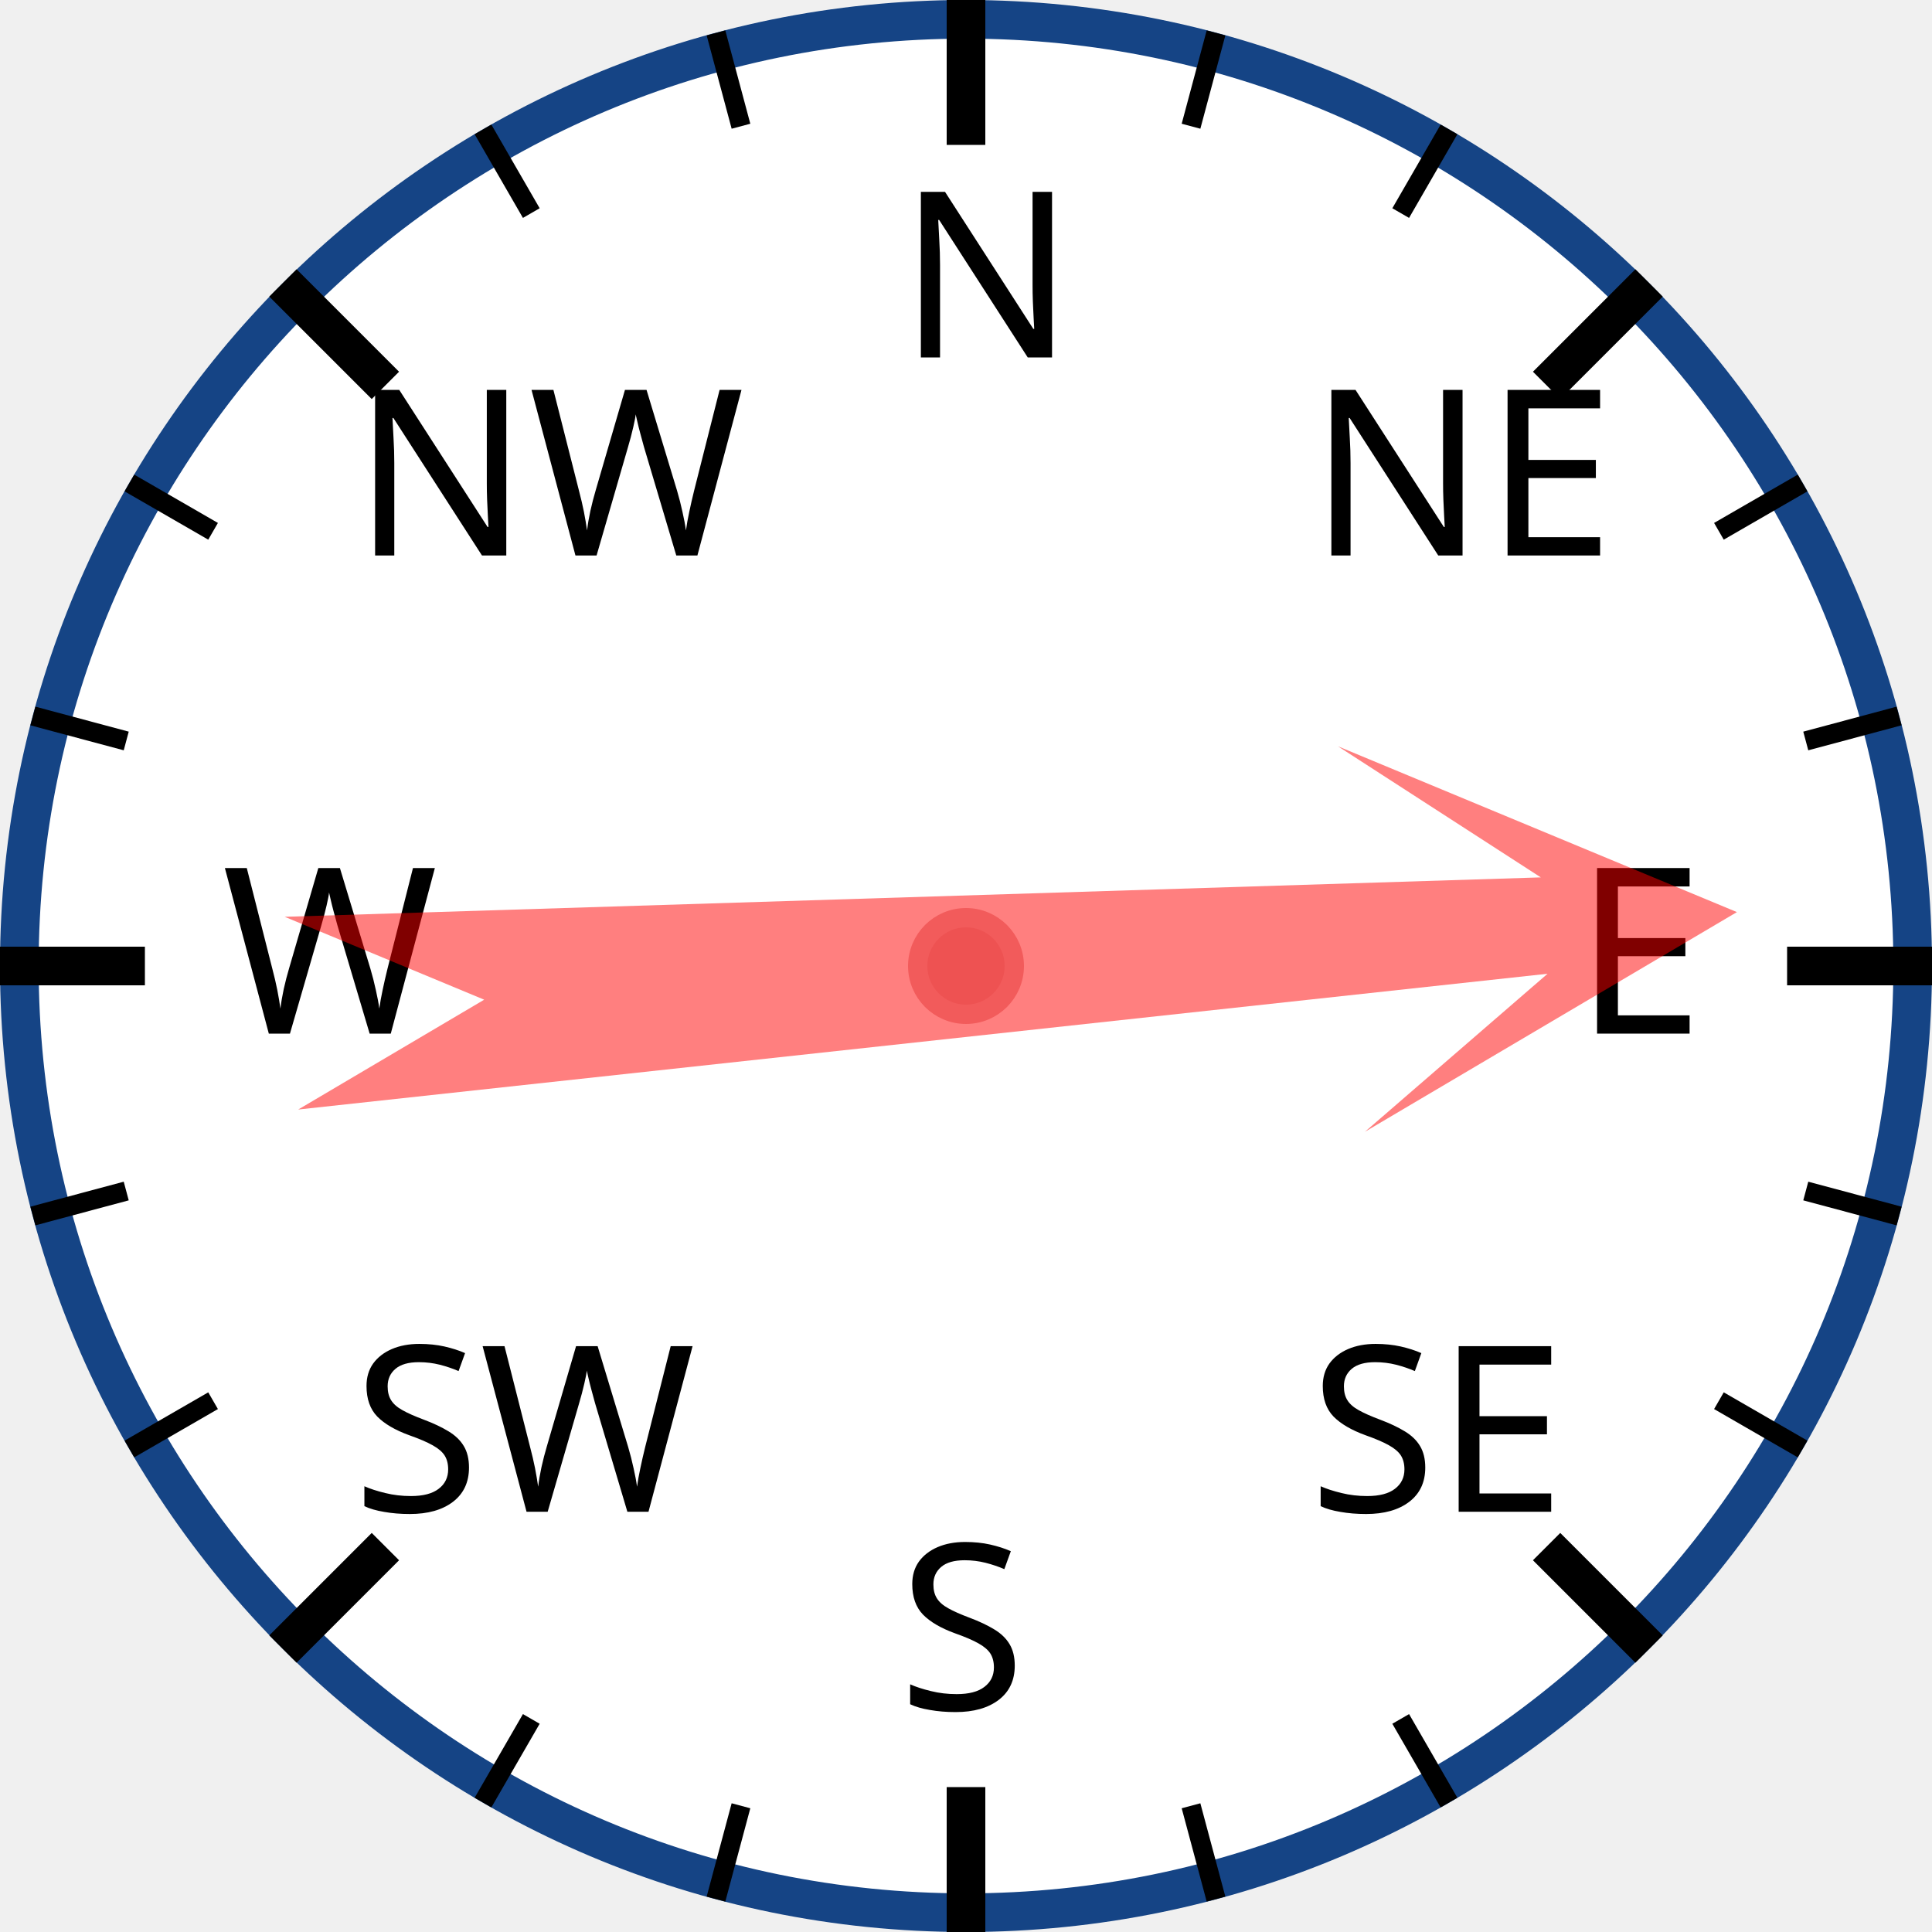
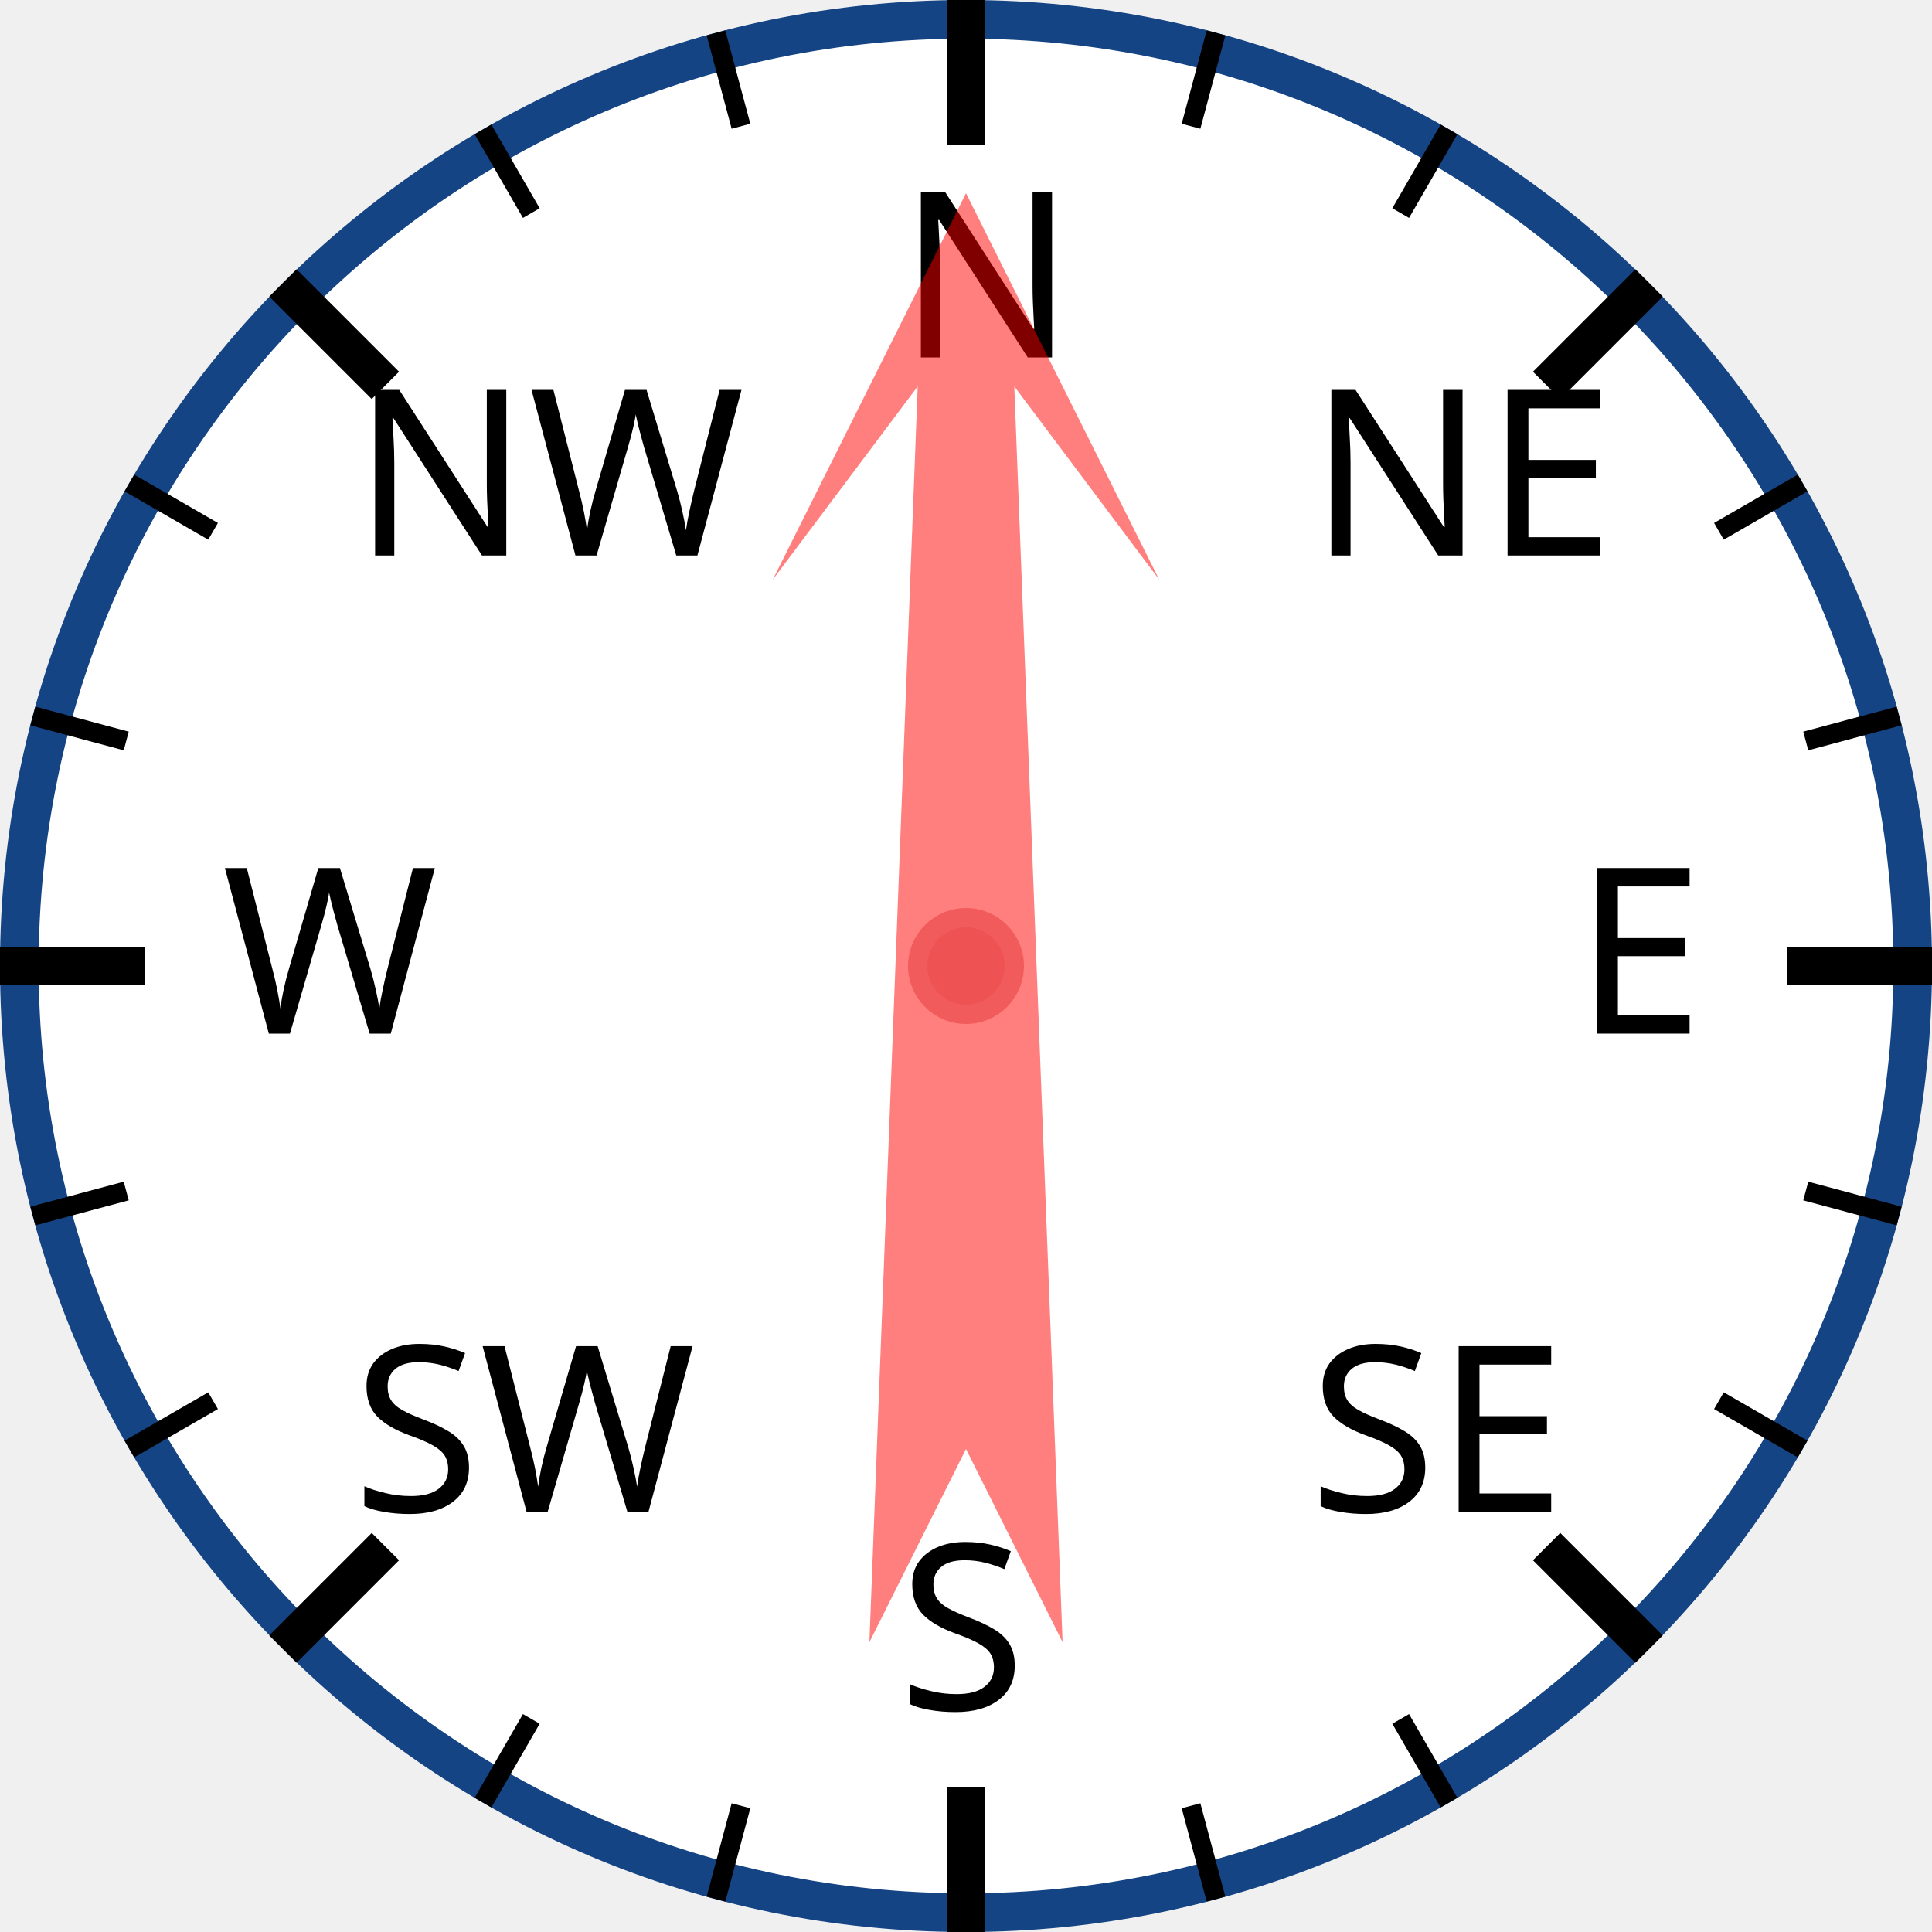
<svg xmlns="http://www.w3.org/2000/svg" width="120px" height="120px" viewBox="0 0 200 200">
  <circle cx="100" cy="100" r="98" style="fill: white; stroke: #154485; stroke-width: 4;" />
  <text x="93.0" y="37.0" style="font-family: sans-serif; font-size: 18pt;">N</text>
  <line x1="100.0" y1="0.0" x2="100.0" y2="15.0" style="stroke: black; stroke-width: 4;" />
  <line x1="74.118" y1="3.407" x2="76.706" y2="13.067" style="stroke: black; stroke-width: 2;" />
  <line x1="50" y1="13.397" x2="55" y2="22.058" style="stroke: black; stroke-width: 2;" />
  <text x="36.503" y="57.503" style="font-family: sans-serif; font-size: 18pt;">NW</text>
  <line x1="29.289" y1="29.289" x2="39.896" y2="39.896" style="stroke: black; stroke-width: 4;" />
  <line x1="13.397" y1="50" x2="22.058" y2="55" style="stroke: black; stroke-width: 2;" />
  <line x1="3.407" y1="74.118" x2="13.067" y2="76.706" style="stroke: black; stroke-width: 2;" />
  <text x="23.0" y="107.0" style="font-family: sans-serif; font-size: 18pt;">W</text>
  <line x1="0.0" y1="100.0" x2="15.0" y2="100.0" style="stroke: black; stroke-width: 4;" />
  <line x1="3.407" y1="125.882" x2="13.067" y2="123.294" style="stroke: black; stroke-width: 2;" />
  <line x1="13.397" y1="150" x2="22.058" y2="145" style="stroke: black; stroke-width: 2;" />
  <text x="36.503" y="156.497" style="font-family: sans-serif; font-size: 18pt;">SW</text>
  <line x1="29.289" y1="170.711" x2="39.896" y2="160.104" style="stroke: black; stroke-width: 4;" />
  <line x1="50" y1="186.603" x2="55" y2="177.942" style="stroke: black; stroke-width: 2;" />
  <line x1="74.118" y1="196.593" x2="76.706" y2="186.933" style="stroke: black; stroke-width: 2;" />
  <text x="93" y="177.0" style="font-family: sans-serif; font-size: 18pt;">S</text>
  <line x1="100" y1="200.0" x2="100" y2="185.0" style="stroke: black; stroke-width: 4;" />
  <line x1="125.882" y1="196.593" x2="123.294" y2="186.933" style="stroke: black; stroke-width: 2;" />
  <line x1="150.0" y1="186.603" x2="145.0" y2="177.942" style="stroke: black; stroke-width: 2;" />
  <text x="135.497" y="156.497" style="font-family: sans-serif; font-size: 18pt;">SE</text>
  <line x1="170.711" y1="170.711" x2="160.104" y2="160.104" style="stroke: black; stroke-width: 4;" />
  <line x1="186.603" y1="150" x2="177.942" y2="145" style="stroke: black; stroke-width: 2;" />
  <line x1="196.593" y1="125.882" x2="186.933" y2="123.294" style="stroke: black; stroke-width: 2;" />
  <text x="163.0" y="107" style="font-family: sans-serif; font-size: 18pt;">E</text>
  <line x1="200.0" y1="100" x2="185.0" y2="100" style="stroke: black; stroke-width: 4;" />
  <line x1="196.593" y1="74.118" x2="186.933" y2="76.706" style="stroke: black; stroke-width: 2;" />
  <line x1="186.603" y1="50" x2="177.942" y2="55" style="stroke: black; stroke-width: 2;" />
  <text x="135.497" y="57.503" style="font-family: sans-serif; font-size: 18pt;">NE</text>
  <line x1="170.711" y1="29.289" x2="160.104" y2="39.896" style="stroke: black; stroke-width: 4;" />
  <line x1="150" y1="13.397" x2="145" y2="22.058" style="stroke: black; stroke-width: 2;" />
  <line x1="125.882" y1="3.407" x2="123.294" y2="13.067" style="stroke: black; stroke-width: 2;" />
-   <polygon points="100 20 120 60 105 40 110 170 100 150 90 170 95 40 80 60" style="fill: red; fill-opacity: 0.5;" transform="rotate(86,100,100)" />
+   <polygon points="100 20 120 60 105 40 110 170 100 150 90 170 95 40 80 60" style="fill: red; fill-opacity: 0.5;" transform="rotate(0,100,100)" />
  <circle cx="100" cy="100" r="5" style="fill: #EE5252; stroke: #F25B5B; stroke-width: 2;" />
</svg>
